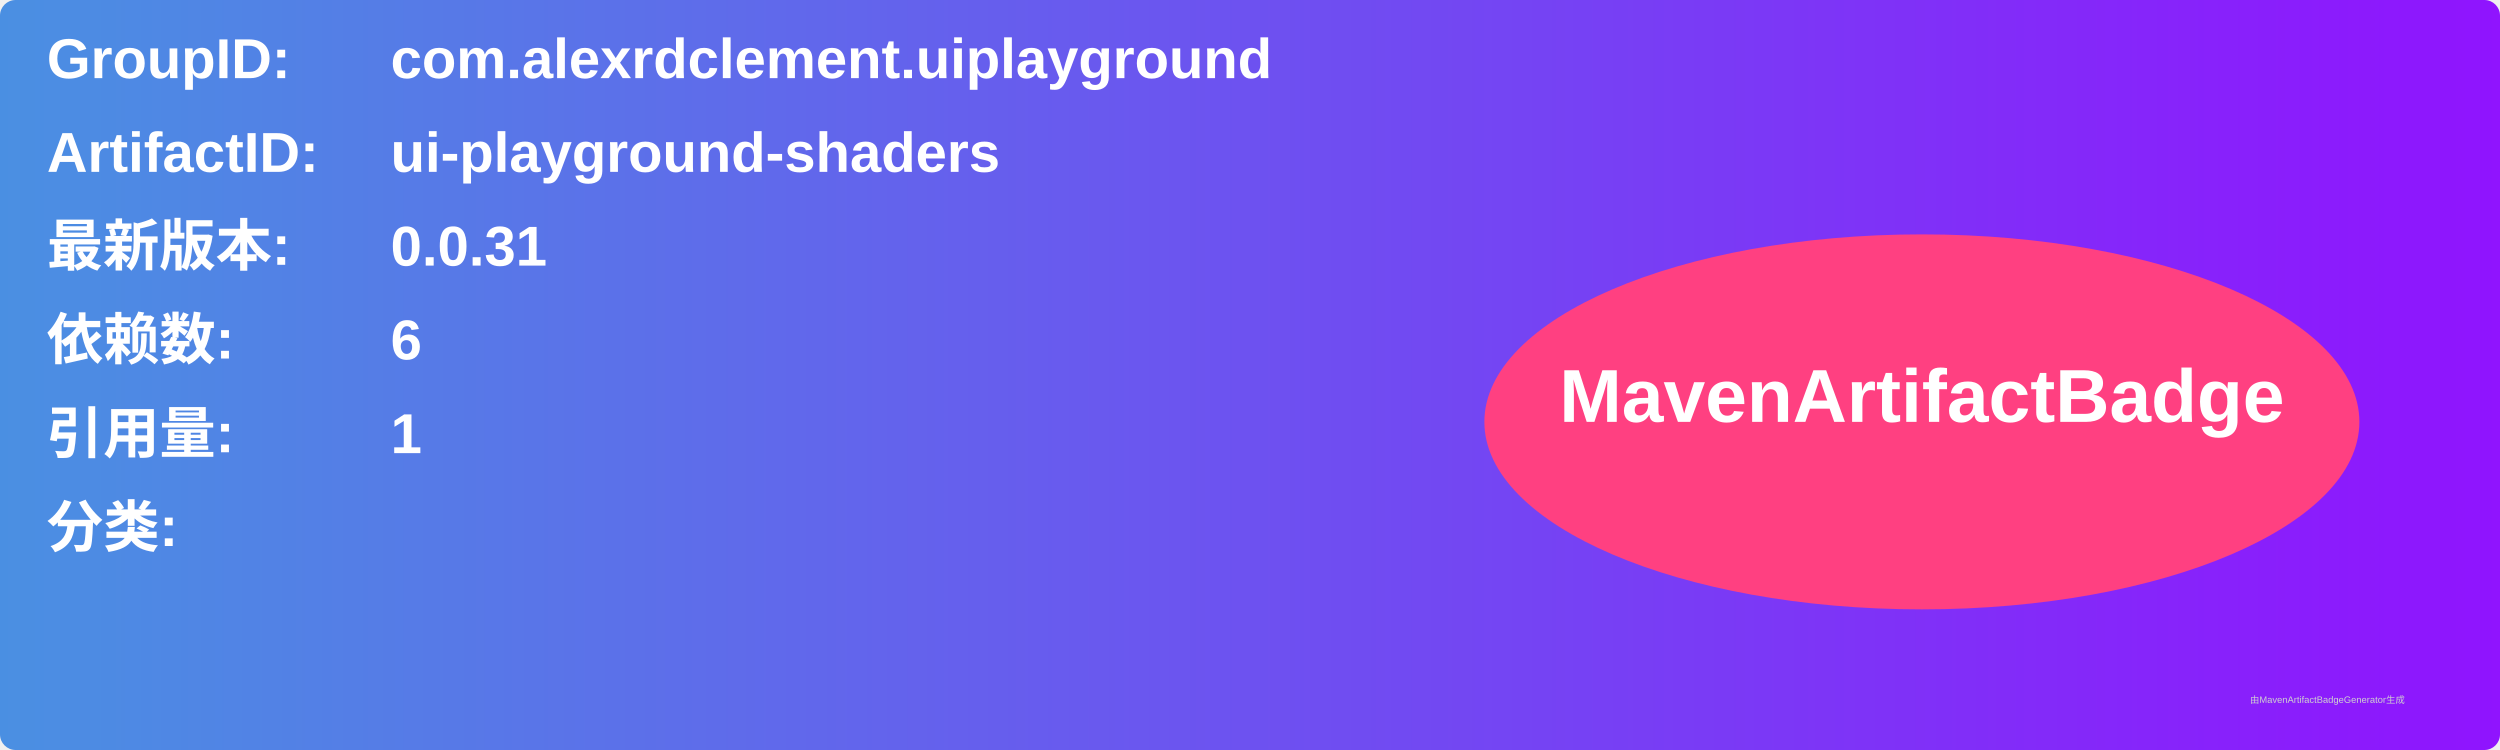
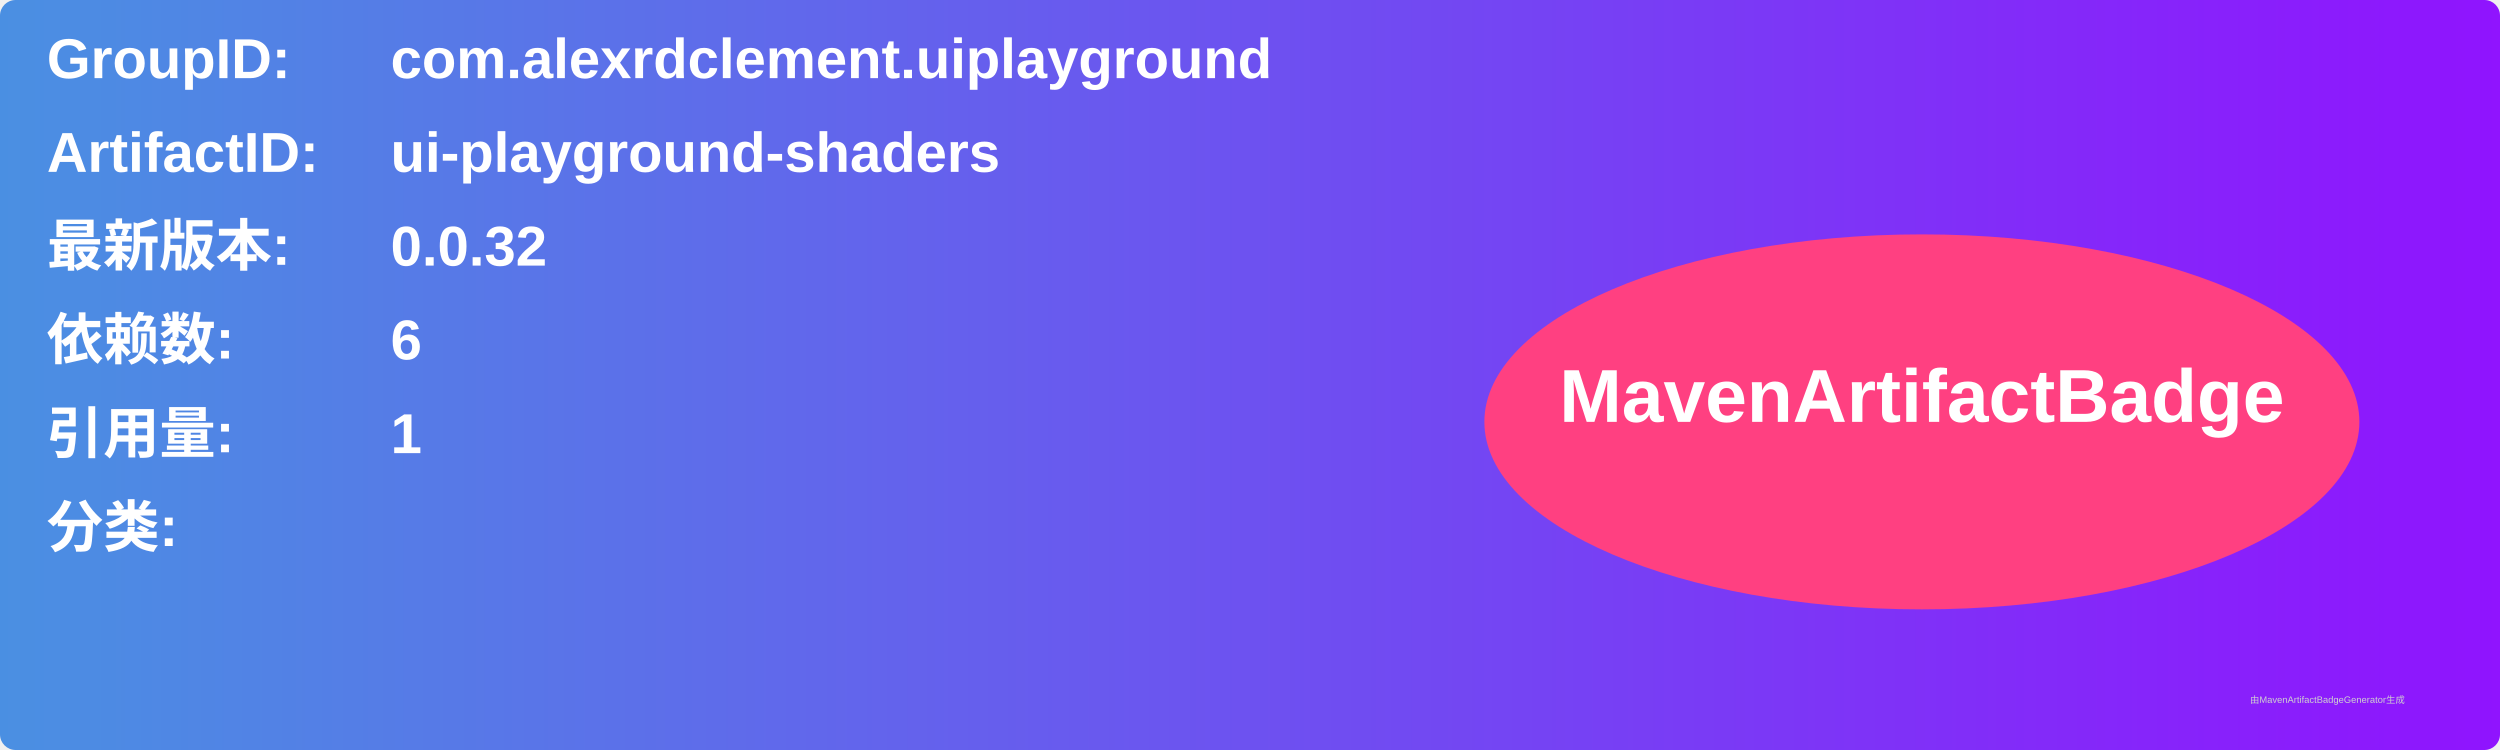
<svg xmlns="http://www.w3.org/2000/svg" width="800" height="240" viewBox="0 0 800 240">
  <linearGradient id="grad" x1="0%" y1="0%" x2="100%" y2="0%">
    <stop offset="0%" stop-color="#4a90e2" />
    <stop offset="100%" stop-color="#9013fe" />
  </linearGradient>
  <rect width="100%" height="100%" rx="5" ry="5" fill="url(#grad)" />
  <g transform="translate(15, 15)">
    <text x="0" y="10" font-family="Arial" font-size="18" fill="white" font-weight="bold" width="260">GroupID:</text>
    <text x="110" y="10" font-family="Arial" font-size="18" fill="white" font-weight="bold" width="460">com.alexrdclement.uiplayground</text>
    <text x="0" y="40" font-family="Arial" font-size="18" fill="white" font-weight="bold" width="260">ArtifactID:</text>
    <text x="110" y="40" font-family="Arial" font-size="18" fill="white" font-weight="bold" width="460">ui-playground-shaders</text>
    <text x="0" y="70" font-family="Arial" font-size="18" fill="white" font-weight="bold">最新版本:</text>
    <text x="110" y="70" font-family="Arial" font-size="18" fill="white" font-weight="bold">
-       <tspan font-weight="bold">0.0.31</tspan>
+       <tspan font-weight="bold">0.0.32</tspan>
    </text>
    <text x="0" y="100" font-family="Arial" font-size="18" fill="white" font-weight="bold">依赖数: </text>
    <text x="110" y="100" font-family="Arial" font-size="18" fill="white">
      <tspan font-weight="bold">6</tspan>
    </text>
    <text x="0" y="130" font-family="Arial" font-size="18" fill="white" font-weight="bold">引用量: </text>
    <text x="110" y="130" font-family="Arial" font-size="18" fill="white">
      <tspan font-weight="bold">1</tspan>
    </text>
    <text x="0" y="160" font-family="Arial" font-size="18" fill="white" font-weight="bold">分类:</text>
    <text x="10" y="190" font-family="Arial" font-size="10" fill="white">
      <tspan font-weight="bold" />
    </text>
    <ellipse cx="600" cy="120" rx="140" ry="60" fill="#ff4081" />
    <text x="600" y="120" text-anchor="middle" font-family="Arial" font-size="24" fill="white" font-weight="bold">MavenArtifactBadge</text>
  </g>
  <text x="720" y="225" font-family="Arial" font-size="3" fill="#d0d0d0">由MavenArtifactBadgeGenerator生成</text>
</svg>
